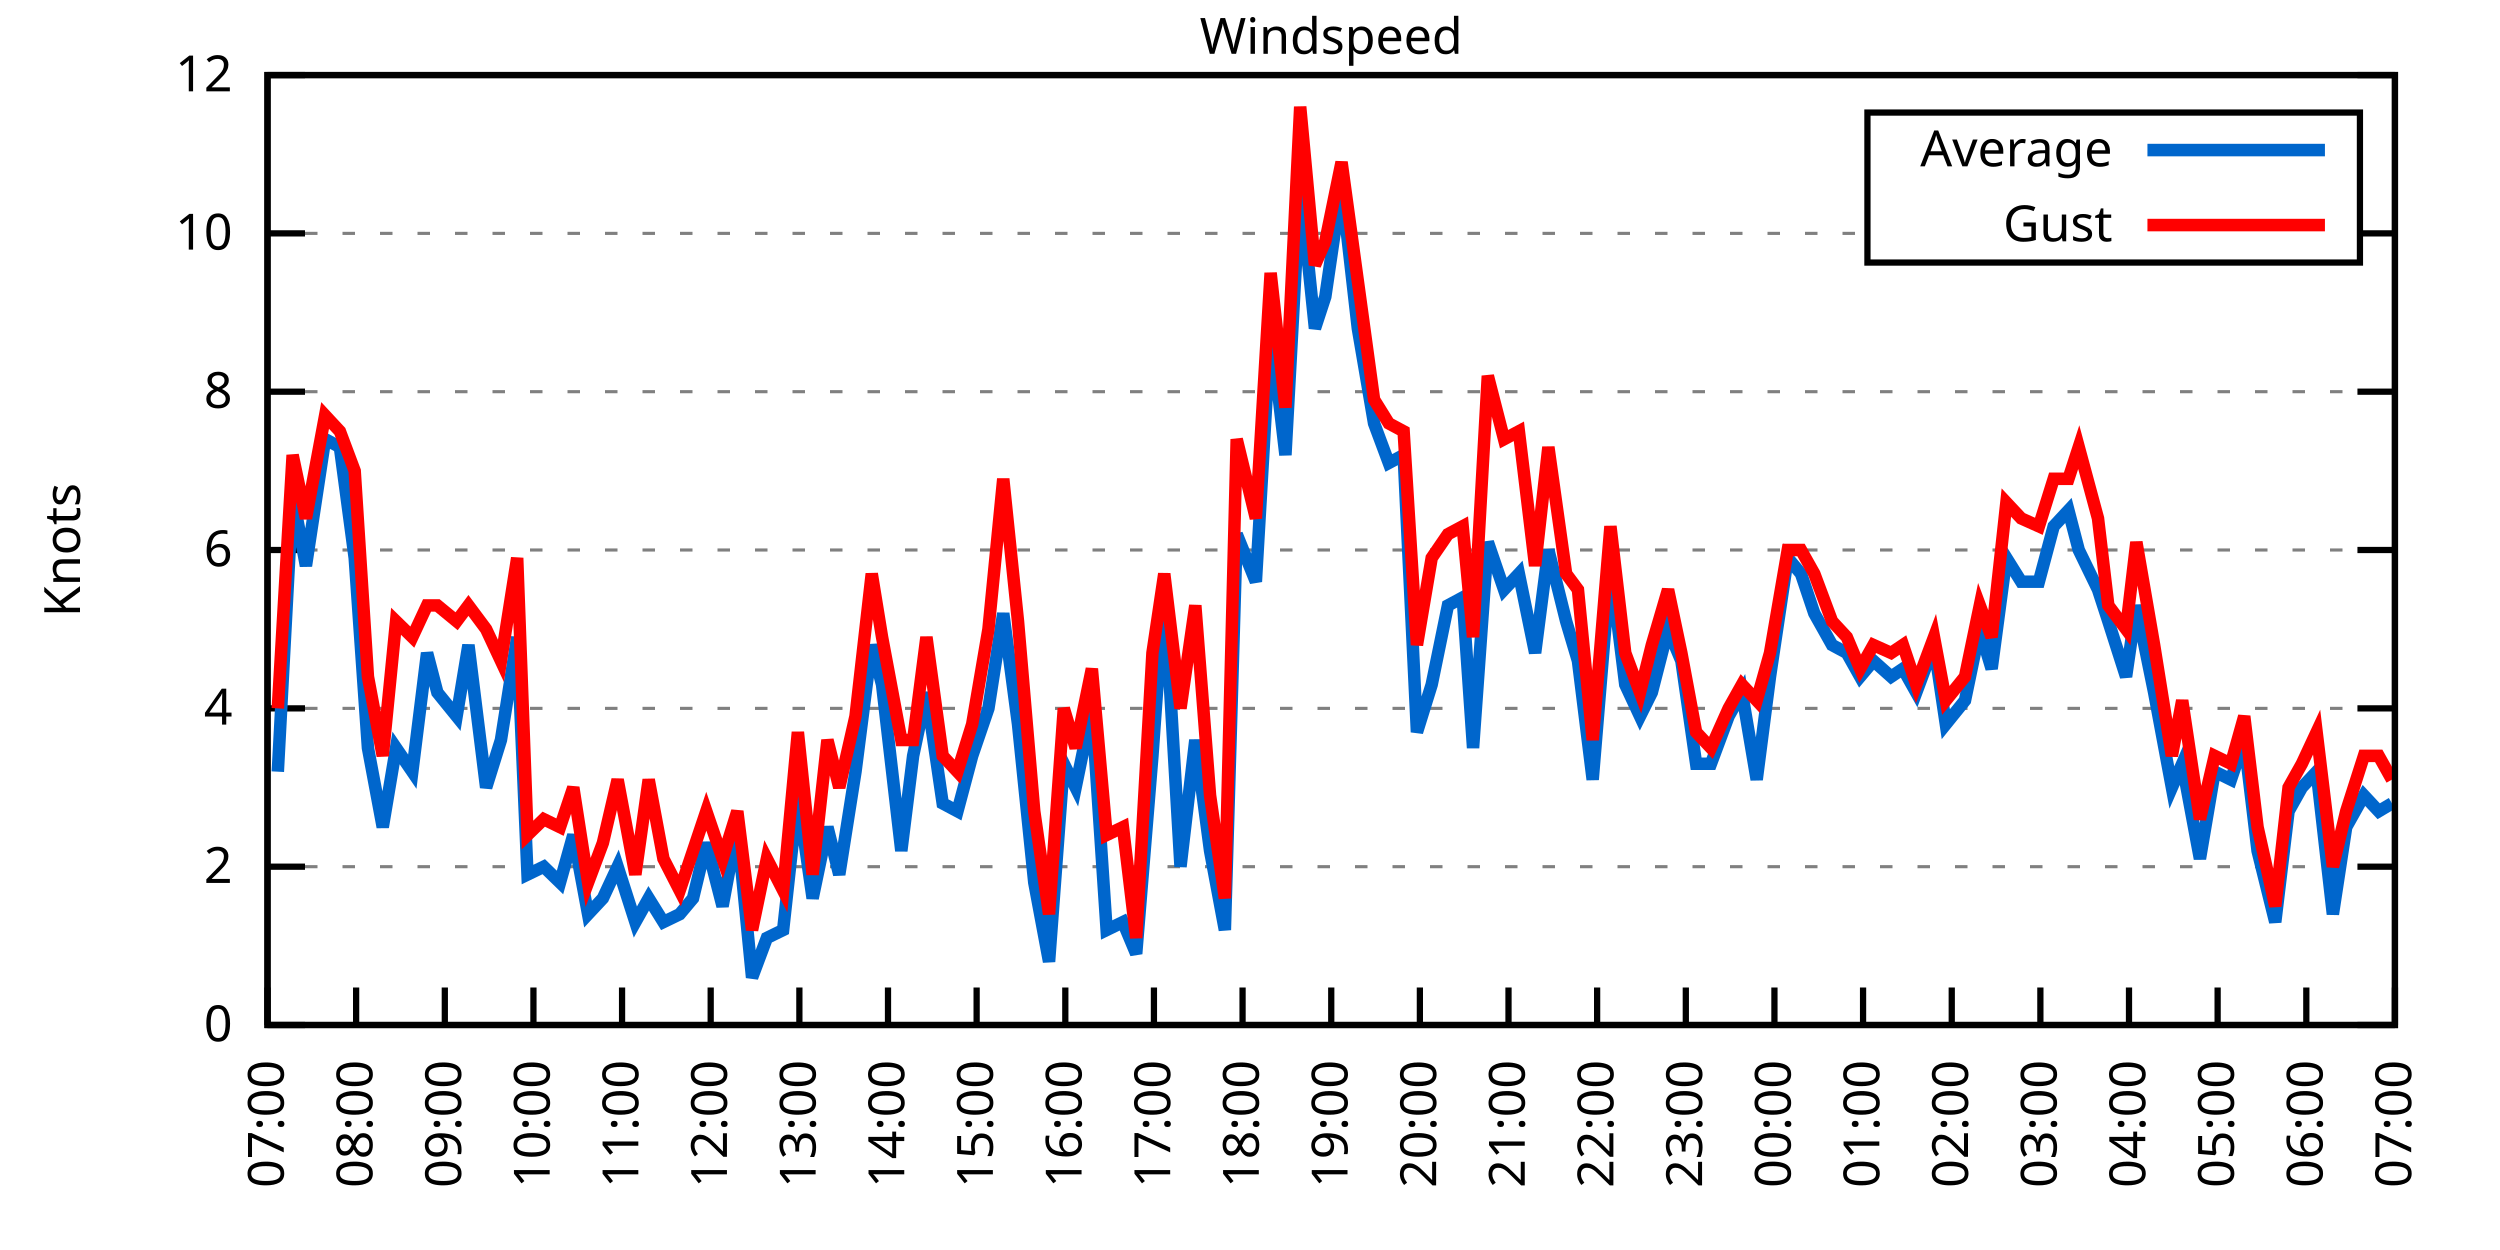
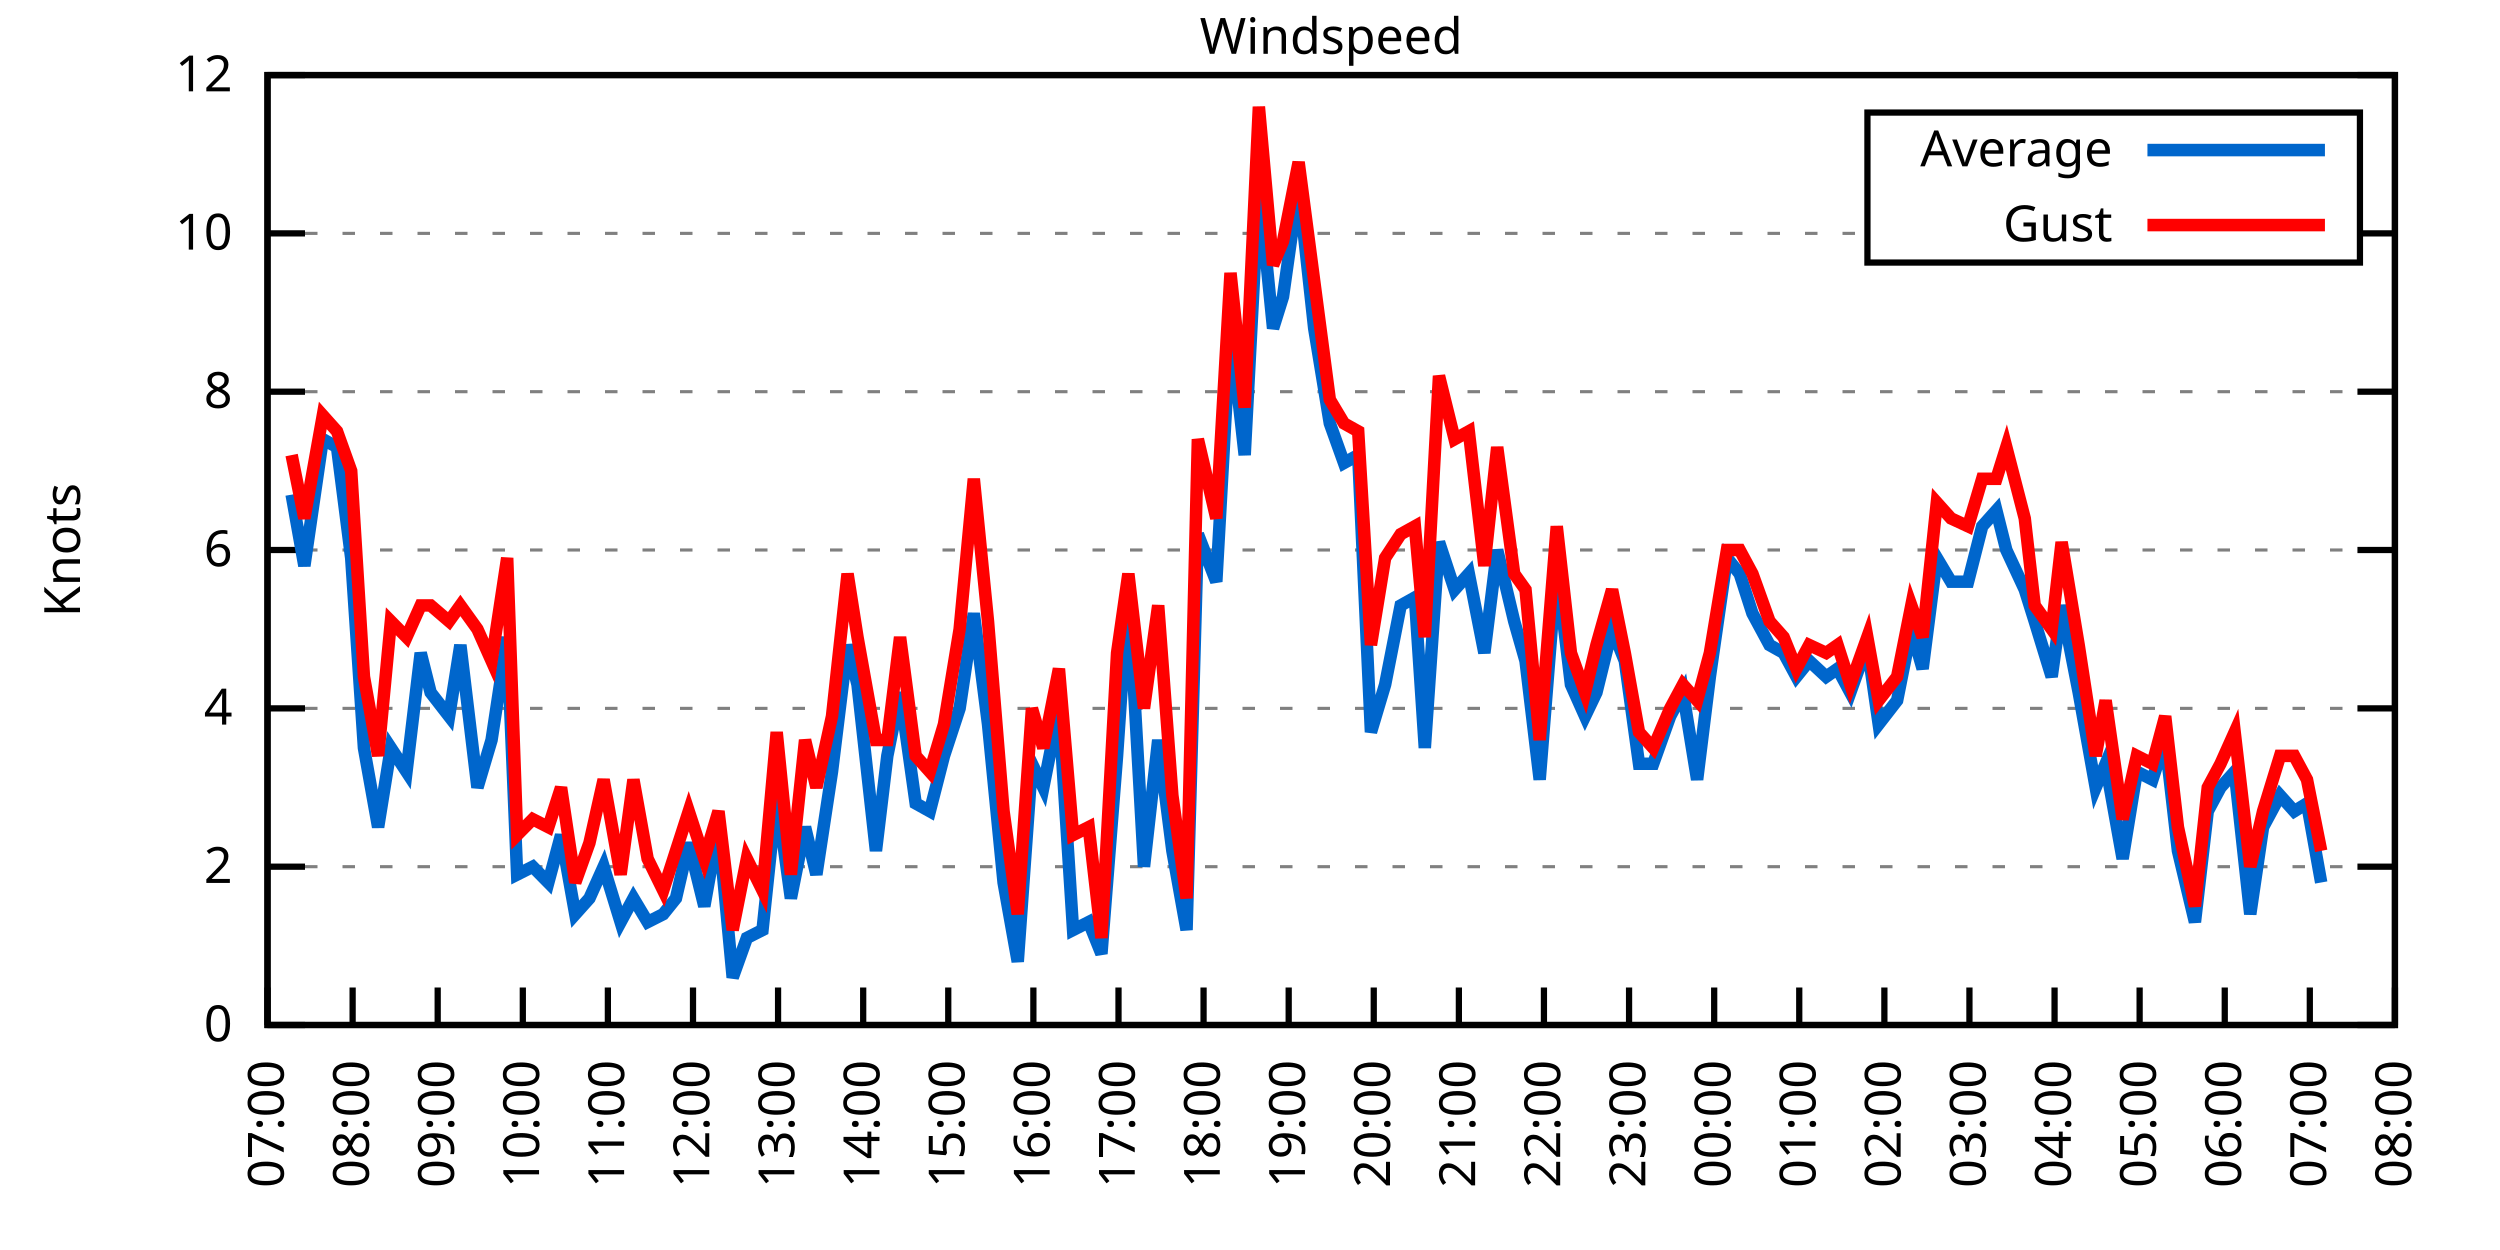
<svg xmlns="http://www.w3.org/2000/svg" xmlns:xlink="http://www.w3.org/1999/xlink" width="400" height="200" viewBox="0 0 400 200">
  <g id="gnuplot_canvas">
    <rect x="0" y="0" width="400" height="200" fill="none" />
    <defs>
      <circle id="gpDot" r="0.5" stroke-width="0.5" stroke="currentColor" />
      <path id="gpPt0" stroke-width="0.333" stroke="currentColor" d="M-1,0 h2 M0,-1 v2" />
      <path id="gpPt1" stroke-width="0.333" stroke="currentColor" d="M-1,-1 L1,1 M1,-1 L-1,1" />
      <path id="gpPt2" stroke-width="0.333" stroke="currentColor" d="M-1,0 L1,0 M0,-1 L0,1 M-1,-1 L1,1 M-1,1 L1,-1" />
      <rect id="gpPt3" stroke-width="0.333" stroke="currentColor" x="-1" y="-1" width="2" height="2" />
      <rect id="gpPt4" stroke-width="0.333" stroke="currentColor" fill="currentColor" x="-1" y="-1" width="2" height="2" />
      <circle id="gpPt5" stroke-width="0.333" stroke="currentColor" cx="0" cy="0" r="1" />
      <use xlink:href="#gpPt5" id="gpPt6" fill="currentColor" stroke="none" />
      <path id="gpPt7" stroke-width="0.333" stroke="currentColor" d="M0,-1.33 L-1.33,0.67 L1.33,0.67 z" />
      <use xlink:href="#gpPt7" id="gpPt8" fill="currentColor" stroke="none" />
      <use xlink:href="#gpPt7" id="gpPt9" stroke="currentColor" transform="rotate(180)" />
      <use xlink:href="#gpPt9" id="gpPt10" fill="currentColor" stroke="none" />
      <use xlink:href="#gpPt3" id="gpPt11" stroke="currentColor" transform="rotate(45)" />
      <use xlink:href="#gpPt11" id="gpPt12" fill="currentColor" stroke="none" />
      <path id="gpPt13" stroke-width="0.333" stroke="currentColor" d="M0,1.330 L1.265,0.411 L0.782,-1.067 L-0.782,-1.076 L-1.265,0.411 z" />
      <use xlink:href="#gpPt13" id="gpPt14" fill="currentColor" stroke="none" />
      <filter id="textbox" filterUnits="objectBoundingBox" x="0" y="0" height="1" width="1">
        <feFlood flood-color="white" flood-opacity="1" result="bgnd" />
        <feComposite in="SourceGraphic" in2="bgnd" operator="atop" />
      </filter>
      <filter id="greybox" filterUnits="objectBoundingBox" x="0" y="0" height="1" width="1">
        <feFlood flood-color="lightgrey" flood-opacity="1" result="grey" />
        <feComposite in="SourceGraphic" in2="grey" operator="atop" />
      </filter>
    </defs>
    <g fill="none" color="white" stroke="currentColor" stroke-width="1.00" stroke-linecap="butt" stroke-linejoin="miter">
</g>
    <g fill="none" color="black" stroke="currentColor" stroke-width="1.00" stroke-linecap="butt" stroke-linejoin="miter">
      <g stroke="none" shape-rendering="crispEdges">
        <polygon fill="rgb(255, 255, 255)" points="42.80,164.00 383.18,164.00 383.18,12.02 42.80,12.02 " />
      </g>
    </g>
    <g fill="none" color="black" stroke="currentColor" stroke-width="1.00" stroke-linecap="butt" stroke-linejoin="miter">
</g>
    <g fill="none" color="black" stroke="black" stroke-width="0.50" stroke-linecap="butt" stroke-linejoin="miter">
</g>
    <g fill="none" color="gray" stroke="currentColor" stroke-width="0.50" stroke-linecap="butt" stroke-linejoin="miter">
      <path stroke="gray" stroke-dasharray="2,4" class="gridline" d="M42.80,164.00 L383.19,164.00  " />
    </g>
    <g fill="none" color="gray" stroke="gray" stroke-width="1.00" stroke-linecap="butt" stroke-linejoin="miter">
</g>
    <g fill="none" color="black" stroke="currentColor" stroke-width="1.00" stroke-linecap="butt" stroke-linejoin="miter">
      <path stroke="black" d="M42.80,164.00 L48.80,164.00 M383.19,164.00 L377.19,164.00  " />
      <g transform="translate(37.20,166.60)" stroke="none" fill="black" font-family="Sans" font-size="8.00" text-anchor="end">
        <text>
          <tspan font-family="Sans"> 0</tspan>
        </text>
      </g>
    </g>
    <g fill="none" color="black" stroke="currentColor" stroke-width="1.00" stroke-linecap="butt" stroke-linejoin="miter">
</g>
    <g fill="none" color="black" stroke="black" stroke-width="0.50" stroke-linecap="butt" stroke-linejoin="miter">
</g>
    <g fill="none" color="gray" stroke="currentColor" stroke-width="0.50" stroke-linecap="butt" stroke-linejoin="miter">
      <path stroke="gray" stroke-dasharray="2,4" class="gridline" d="M42.80,138.67 L383.19,138.67  " />
    </g>
    <g fill="none" color="gray" stroke="gray" stroke-width="1.00" stroke-linecap="butt" stroke-linejoin="miter">
</g>
    <g fill="none" color="black" stroke="currentColor" stroke-width="1.00" stroke-linecap="butt" stroke-linejoin="miter">
      <path stroke="black" d="M42.80,138.67 L48.80,138.67 M383.19,138.67 L377.19,138.67  " />
      <g transform="translate(37.20,141.27)" stroke="none" fill="black" font-family="Sans" font-size="8.00" text-anchor="end">
        <text>
          <tspan font-family="Sans"> 2</tspan>
        </text>
      </g>
    </g>
    <g fill="none" color="black" stroke="currentColor" stroke-width="1.00" stroke-linecap="butt" stroke-linejoin="miter">
</g>
    <g fill="none" color="black" stroke="black" stroke-width="0.50" stroke-linecap="butt" stroke-linejoin="miter">
</g>
    <g fill="none" color="gray" stroke="currentColor" stroke-width="0.50" stroke-linecap="butt" stroke-linejoin="miter">
      <path stroke="gray" stroke-dasharray="2,4" class="gridline" d="M42.80,113.34 L383.19,113.34  " />
    </g>
    <g fill="none" color="gray" stroke="gray" stroke-width="1.00" stroke-linecap="butt" stroke-linejoin="miter">
</g>
    <g fill="none" color="black" stroke="currentColor" stroke-width="1.00" stroke-linecap="butt" stroke-linejoin="miter">
      <path stroke="black" d="M42.80,113.34 L48.80,113.34 M383.19,113.34 L377.19,113.34  " />
      <g transform="translate(37.20,115.94)" stroke="none" fill="black" font-family="Sans" font-size="8.00" text-anchor="end">
        <text>
          <tspan font-family="Sans"> 4</tspan>
        </text>
      </g>
    </g>
    <g fill="none" color="black" stroke="currentColor" stroke-width="1.00" stroke-linecap="butt" stroke-linejoin="miter">
</g>
    <g fill="none" color="black" stroke="black" stroke-width="0.50" stroke-linecap="butt" stroke-linejoin="miter">
</g>
    <g fill="none" color="gray" stroke="currentColor" stroke-width="0.50" stroke-linecap="butt" stroke-linejoin="miter">
      <path stroke="gray" stroke-dasharray="2,4" class="gridline" d="M42.80,88.00 L383.19,88.00  " />
    </g>
    <g fill="none" color="gray" stroke="gray" stroke-width="1.00" stroke-linecap="butt" stroke-linejoin="miter">
</g>
    <g fill="none" color="black" stroke="currentColor" stroke-width="1.00" stroke-linecap="butt" stroke-linejoin="miter">
      <path stroke="black" d="M42.80,88.00 L48.80,88.00 M383.19,88.00 L377.19,88.00  " />
      <g transform="translate(37.20,90.60)" stroke="none" fill="black" font-family="Sans" font-size="8.00" text-anchor="end">
        <text>
          <tspan font-family="Sans"> 6</tspan>
        </text>
      </g>
    </g>
    <g fill="none" color="black" stroke="currentColor" stroke-width="1.00" stroke-linecap="butt" stroke-linejoin="miter">
</g>
    <g fill="none" color="black" stroke="black" stroke-width="0.50" stroke-linecap="butt" stroke-linejoin="miter">
</g>
    <g fill="none" color="gray" stroke="currentColor" stroke-width="0.50" stroke-linecap="butt" stroke-linejoin="miter">
      <path stroke="gray" stroke-dasharray="2,4" class="gridline" d="M42.80,62.67 L383.19,62.67  " />
    </g>
    <g fill="none" color="gray" stroke="gray" stroke-width="1.00" stroke-linecap="butt" stroke-linejoin="miter">
</g>
    <g fill="none" color="black" stroke="currentColor" stroke-width="1.00" stroke-linecap="butt" stroke-linejoin="miter">
      <path stroke="black" d="M42.80,62.67 L48.80,62.67 M383.19,62.67 L377.19,62.67  " />
      <g transform="translate(37.20,65.27)" stroke="none" fill="black" font-family="Sans" font-size="8.00" text-anchor="end">
        <text>
          <tspan font-family="Sans"> 8</tspan>
        </text>
      </g>
    </g>
    <g fill="none" color="black" stroke="currentColor" stroke-width="1.00" stroke-linecap="butt" stroke-linejoin="miter">
</g>
    <g fill="none" color="black" stroke="black" stroke-width="0.50" stroke-linecap="butt" stroke-linejoin="miter">
</g>
    <g fill="none" color="gray" stroke="currentColor" stroke-width="0.50" stroke-linecap="butt" stroke-linejoin="miter">
      <path stroke="gray" stroke-dasharray="2,4" class="gridline" d="M42.80,37.34 L298.79,37.34 M377.59,37.34 L383.19,37.34  " />
    </g>
    <g fill="none" color="gray" stroke="gray" stroke-width="1.00" stroke-linecap="butt" stroke-linejoin="miter">
</g>
    <g fill="none" color="black" stroke="currentColor" stroke-width="1.00" stroke-linecap="butt" stroke-linejoin="miter">
      <path stroke="black" d="M42.80,37.34 L48.80,37.34 M383.19,37.34 L377.19,37.34  " />
      <g transform="translate(37.20,39.94)" stroke="none" fill="black" font-family="Sans" font-size="8.00" text-anchor="end">
        <text>
          <tspan font-family="Sans"> 10</tspan>
        </text>
      </g>
    </g>
    <g fill="none" color="black" stroke="currentColor" stroke-width="1.00" stroke-linecap="butt" stroke-linejoin="miter">
</g>
    <g fill="none" color="black" stroke="black" stroke-width="0.50" stroke-linecap="butt" stroke-linejoin="miter">
</g>
    <g fill="none" color="gray" stroke="currentColor" stroke-width="0.50" stroke-linecap="butt" stroke-linejoin="miter">
      <path stroke="gray" stroke-dasharray="2,4" class="gridline" d="M42.80,12.01 L383.19,12.01  " />
    </g>
    <g fill="none" color="gray" stroke="gray" stroke-width="1.00" stroke-linecap="butt" stroke-linejoin="miter">
</g>
    <g fill="none" color="black" stroke="currentColor" stroke-width="1.00" stroke-linecap="butt" stroke-linejoin="miter">
      <path stroke="black" d="M42.80,12.01 L48.80,12.01 M383.19,12.01 L377.19,12.01  " />
      <g transform="translate(37.20,14.61)" stroke="none" fill="black" font-family="Sans" font-size="8.00" text-anchor="end">
        <text>
          <tspan font-family="Sans"> 12</tspan>
        </text>
      </g>
    </g>
    <g fill="none" color="black" stroke="currentColor" stroke-width="1.00" stroke-linecap="butt" stroke-linejoin="miter">
      <path stroke="black" d="M42.80,164.00 L42.80,158.00  " />
      <g transform="translate(45.40,169.60) rotate(270.00)" stroke="none" fill="black" font-family="Sans" font-size="8.00" text-anchor="end">
        <text>
          <tspan font-family="Sans">07:00</tspan>
        </text>
      </g>
    </g>
    <g fill="none" color="black" stroke="currentColor" stroke-width="1.00" stroke-linecap="butt" stroke-linejoin="miter">
-       <path stroke="black" d="M56.98,164.00 L56.98,158.00  " />
-       <g transform="translate(59.58,169.60) rotate(270.00)" stroke="none" fill="black" font-family="Sans" font-size="8.00" text-anchor="end">
+       <path stroke="black" d="M56.42,164.00 L56.42,158.00  " />
+       <g transform="translate(59.02,169.60) rotate(270.00)" stroke="none" fill="black" font-family="Sans" font-size="8.00" text-anchor="end">
        <text>
          <tspan font-family="Sans">08:00</tspan>
        </text>
      </g>
    </g>
    <g fill="none" color="black" stroke="currentColor" stroke-width="1.00" stroke-linecap="butt" stroke-linejoin="miter">
-       <path stroke="black" d="M71.17,164.00 L71.17,158.00  " />
-       <g transform="translate(73.77,169.60) rotate(270.00)" stroke="none" fill="black" font-family="Sans" font-size="8.00" text-anchor="end">
+       <path stroke="black" d="M70.03,164.00 L70.03,158.00  " />
+       <g transform="translate(72.63,169.60) rotate(270.00)" stroke="none" fill="black" font-family="Sans" font-size="8.00" text-anchor="end">
        <text>
          <tspan font-family="Sans">09:00</tspan>
        </text>
      </g>
    </g>
    <g fill="none" color="black" stroke="currentColor" stroke-width="1.00" stroke-linecap="butt" stroke-linejoin="miter">
-       <path stroke="black" d="M85.35,164.00 L85.35,158.00  " />
-       <g transform="translate(87.95,169.60) rotate(270.00)" stroke="none" fill="black" font-family="Sans" font-size="8.00" text-anchor="end">
+       <path stroke="black" d="M83.65,164.00 L83.65,158.00  " />
+       <g transform="translate(86.25,169.60) rotate(270.00)" stroke="none" fill="black" font-family="Sans" font-size="8.00" text-anchor="end">
        <text>
          <tspan font-family="Sans">10:00</tspan>
        </text>
      </g>
    </g>
    <g fill="none" color="black" stroke="currentColor" stroke-width="1.00" stroke-linecap="butt" stroke-linejoin="miter">
-       <path stroke="black" d="M99.53,164.00 L99.53,158.00  " />
-       <g transform="translate(102.13,169.60) rotate(270.00)" stroke="none" fill="black" font-family="Sans" font-size="8.00" text-anchor="end">
+       <path stroke="black" d="M97.26,164.00 L97.26,158.00  " />
+       <g transform="translate(99.86,169.60) rotate(270.00)" stroke="none" fill="black" font-family="Sans" font-size="8.00" text-anchor="end">
        <text>
          <tspan font-family="Sans">11:00</tspan>
        </text>
      </g>
    </g>
    <g fill="none" color="black" stroke="currentColor" stroke-width="1.00" stroke-linecap="butt" stroke-linejoin="miter">
-       <path stroke="black" d="M113.71,164.00 L113.71,158.00  " />
-       <g transform="translate(116.31,169.60) rotate(270.00)" stroke="none" fill="black" font-family="Sans" font-size="8.00" text-anchor="end">
+       <path stroke="black" d="M110.88,164.00 L110.88,158.00  " />
+       <g transform="translate(113.48,169.60) rotate(270.00)" stroke="none" fill="black" font-family="Sans" font-size="8.00" text-anchor="end">
        <text>
          <tspan font-family="Sans">12:00</tspan>
        </text>
      </g>
    </g>
    <g fill="none" color="black" stroke="currentColor" stroke-width="1.00" stroke-linecap="butt" stroke-linejoin="miter">
-       <path stroke="black" d="M127.90,164.00 L127.90,158.00  " />
-       <g transform="translate(130.50,169.60) rotate(270.00)" stroke="none" fill="black" font-family="Sans" font-size="8.00" text-anchor="end">
+       <path stroke="black" d="M124.49,164.00 L124.49,158.00  " />
+       <g transform="translate(127.09,169.60) rotate(270.00)" stroke="none" fill="black" font-family="Sans" font-size="8.00" text-anchor="end">
        <text>
          <tspan font-family="Sans">13:00</tspan>
        </text>
      </g>
    </g>
    <g fill="none" color="black" stroke="currentColor" stroke-width="1.00" stroke-linecap="butt" stroke-linejoin="miter">
-       <path stroke="black" d="M142.08,164.00 L142.08,158.00  " />
-       <g transform="translate(144.68,169.60) rotate(270.00)" stroke="none" fill="black" font-family="Sans" font-size="8.00" text-anchor="end">
+       <path stroke="black" d="M138.11,164.00 L138.11,158.00  " />
+       <g transform="translate(140.71,169.60) rotate(270.00)" stroke="none" fill="black" font-family="Sans" font-size="8.00" text-anchor="end">
        <text>
          <tspan font-family="Sans">14:00</tspan>
        </text>
      </g>
    </g>
    <g fill="none" color="black" stroke="currentColor" stroke-width="1.00" stroke-linecap="butt" stroke-linejoin="miter">
-       <path stroke="black" d="M156.26,164.00 L156.26,158.00  " />
-       <g transform="translate(158.86,169.60) rotate(270.00)" stroke="none" fill="black" font-family="Sans" font-size="8.00" text-anchor="end">
+       <path stroke="black" d="M151.72,164.00 L151.72,158.00  " />
+       <g transform="translate(154.32,169.60) rotate(270.00)" stroke="none" fill="black" font-family="Sans" font-size="8.00" text-anchor="end">
        <text>
          <tspan font-family="Sans">15:00</tspan>
        </text>
      </g>
    </g>
    <g fill="none" color="black" stroke="currentColor" stroke-width="1.00" stroke-linecap="butt" stroke-linejoin="miter">
-       <path stroke="black" d="M170.45,164.00 L170.45,158.00  " />
-       <g transform="translate(173.05,169.60) rotate(270.00)" stroke="none" fill="black" font-family="Sans" font-size="8.00" text-anchor="end">
+       <path stroke="black" d="M165.34,164.00 L165.34,158.00  " />
+       <g transform="translate(167.94,169.60) rotate(270.00)" stroke="none" fill="black" font-family="Sans" font-size="8.00" text-anchor="end">
        <text>
          <tspan font-family="Sans">16:00</tspan>
        </text>
      </g>
    </g>
    <g fill="none" color="black" stroke="currentColor" stroke-width="1.00" stroke-linecap="butt" stroke-linejoin="miter">
-       <path stroke="black" d="M184.63,164.00 L184.63,158.00  " />
-       <g transform="translate(187.23,169.60) rotate(270.00)" stroke="none" fill="black" font-family="Sans" font-size="8.00" text-anchor="end">
+       <path stroke="black" d="M178.96,164.00 L178.96,158.00  " />
+       <g transform="translate(181.56,169.60) rotate(270.00)" stroke="none" fill="black" font-family="Sans" font-size="8.00" text-anchor="end">
        <text>
          <tspan font-family="Sans">17:00</tspan>
        </text>
      </g>
    </g>
    <g fill="none" color="black" stroke="currentColor" stroke-width="1.00" stroke-linecap="butt" stroke-linejoin="miter">
-       <path stroke="black" d="M198.81,164.00 L198.81,158.00  " />
-       <g transform="translate(201.41,169.60) rotate(270.00)" stroke="none" fill="black" font-family="Sans" font-size="8.00" text-anchor="end">
+       <path stroke="black" d="M192.57,164.00 L192.57,158.00  " />
+       <g transform="translate(195.17,169.60) rotate(270.00)" stroke="none" fill="black" font-family="Sans" font-size="8.00" text-anchor="end">
        <text>
          <tspan font-family="Sans">18:00</tspan>
        </text>
      </g>
    </g>
    <g fill="none" color="black" stroke="currentColor" stroke-width="1.00" stroke-linecap="butt" stroke-linejoin="miter">
-       <path stroke="black" d="M213.00,164.00 L213.00,158.00  " />
-       <g transform="translate(215.60,169.60) rotate(270.00)" stroke="none" fill="black" font-family="Sans" font-size="8.00" text-anchor="end">
+       <path stroke="black" d="M206.19,164.00 L206.19,158.00  " />
+       <g transform="translate(208.79,169.60) rotate(270.00)" stroke="none" fill="black" font-family="Sans" font-size="8.00" text-anchor="end">
        <text>
          <tspan font-family="Sans">19:00</tspan>
        </text>
      </g>
    </g>
    <g fill="none" color="black" stroke="currentColor" stroke-width="1.00" stroke-linecap="butt" stroke-linejoin="miter">
-       <path stroke="black" d="M227.18,164.00 L227.18,158.00  " />
-       <g transform="translate(229.78,169.60) rotate(270.00)" stroke="none" fill="black" font-family="Sans" font-size="8.00" text-anchor="end">
+       <path stroke="black" d="M219.80,164.00 L219.80,158.00  " />
+       <g transform="translate(222.40,169.60) rotate(270.00)" stroke="none" fill="black" font-family="Sans" font-size="8.00" text-anchor="end">
        <text>
          <tspan font-family="Sans">20:00</tspan>
        </text>
      </g>
    </g>
    <g fill="none" color="black" stroke="currentColor" stroke-width="1.00" stroke-linecap="butt" stroke-linejoin="miter">
-       <path stroke="black" d="M241.36,164.00 L241.36,158.00  " />
-       <g transform="translate(243.96,169.60) rotate(270.00)" stroke="none" fill="black" font-family="Sans" font-size="8.00" text-anchor="end">
+       <path stroke="black" d="M233.42,164.00 L233.42,158.00  " />
+       <g transform="translate(236.02,169.60) rotate(270.00)" stroke="none" fill="black" font-family="Sans" font-size="8.00" text-anchor="end">
        <text>
          <tspan font-family="Sans">21:00</tspan>
        </text>
      </g>
    </g>
    <g fill="none" color="black" stroke="currentColor" stroke-width="1.00" stroke-linecap="butt" stroke-linejoin="miter">
-       <path stroke="black" d="M255.54,164.00 L255.54,158.00  " />
-       <g transform="translate(258.14,169.60) rotate(270.00)" stroke="none" fill="black" font-family="Sans" font-size="8.00" text-anchor="end">
+       <path stroke="black" d="M247.03,164.00 L247.03,158.00  " />
+       <g transform="translate(249.63,169.60) rotate(270.00)" stroke="none" fill="black" font-family="Sans" font-size="8.00" text-anchor="end">
        <text>
          <tspan font-family="Sans">22:00</tspan>
        </text>
      </g>
    </g>
    <g fill="none" color="black" stroke="currentColor" stroke-width="1.00" stroke-linecap="butt" stroke-linejoin="miter">
-       <path stroke="black" d="M269.73,164.00 L269.73,158.00  " />
-       <g transform="translate(272.33,169.60) rotate(270.00)" stroke="none" fill="black" font-family="Sans" font-size="8.00" text-anchor="end">
+       <path stroke="black" d="M260.65,164.00 L260.65,158.00  " />
+       <g transform="translate(263.25,169.60) rotate(270.00)" stroke="none" fill="black" font-family="Sans" font-size="8.00" text-anchor="end">
        <text>
          <tspan font-family="Sans">23:00</tspan>
        </text>
      </g>
    </g>
    <g fill="none" color="black" stroke="currentColor" stroke-width="1.00" stroke-linecap="butt" stroke-linejoin="miter">
-       <path stroke="black" d="M283.91,164.00 L283.91,158.00  " />
-       <g transform="translate(286.51,169.60) rotate(270.00)" stroke="none" fill="black" font-family="Sans" font-size="8.00" text-anchor="end">
+       <path stroke="black" d="M274.27,164.00 L274.27,158.00  " />
+       <g transform="translate(276.87,169.60) rotate(270.00)" stroke="none" fill="black" font-family="Sans" font-size="8.00" text-anchor="end">
        <text>
          <tspan font-family="Sans">00:00</tspan>
        </text>
      </g>
    </g>
    <g fill="none" color="black" stroke="currentColor" stroke-width="1.00" stroke-linecap="butt" stroke-linejoin="miter">
-       <path stroke="black" d="M298.09,164.00 L298.09,158.00  " />
-       <g transform="translate(300.69,169.60) rotate(270.00)" stroke="none" fill="black" font-family="Sans" font-size="8.00" text-anchor="end">
+       <path stroke="black" d="M287.88,164.00 L287.88,158.00  " />
+       <g transform="translate(290.48,169.60) rotate(270.00)" stroke="none" fill="black" font-family="Sans" font-size="8.00" text-anchor="end">
        <text>
          <tspan font-family="Sans">01:00</tspan>
        </text>
      </g>
    </g>
    <g fill="none" color="black" stroke="currentColor" stroke-width="1.00" stroke-linecap="butt" stroke-linejoin="miter">
-       <path stroke="black" d="M312.28,164.00 L312.28,158.00  " />
-       <g transform="translate(314.88,169.60) rotate(270.00)" stroke="none" fill="black" font-family="Sans" font-size="8.00" text-anchor="end">
+       <path stroke="black" d="M301.50,164.00 L301.50,158.00  " />
+       <g transform="translate(304.10,169.60) rotate(270.00)" stroke="none" fill="black" font-family="Sans" font-size="8.00" text-anchor="end">
        <text>
          <tspan font-family="Sans">02:00</tspan>
        </text>
      </g>
    </g>
    <g fill="none" color="black" stroke="currentColor" stroke-width="1.00" stroke-linecap="butt" stroke-linejoin="miter">
-       <path stroke="black" d="M326.46,164.00 L326.46,158.00  " />
-       <g transform="translate(329.06,169.60) rotate(270.00)" stroke="none" fill="black" font-family="Sans" font-size="8.00" text-anchor="end">
+       <path stroke="black" d="M315.11,164.00 L315.11,158.00  " />
+       <g transform="translate(317.71,169.60) rotate(270.00)" stroke="none" fill="black" font-family="Sans" font-size="8.00" text-anchor="end">
        <text>
          <tspan font-family="Sans">03:00</tspan>
        </text>
      </g>
    </g>
    <g fill="none" color="black" stroke="currentColor" stroke-width="1.00" stroke-linecap="butt" stroke-linejoin="miter">
-       <path stroke="black" d="M340.64,164.00 L340.64,158.00  " />
-       <g transform="translate(343.24,169.60) rotate(270.00)" stroke="none" fill="black" font-family="Sans" font-size="8.00" text-anchor="end">
+       <path stroke="black" d="M328.73,164.00 L328.73,158.00  " />
+       <g transform="translate(331.33,169.60) rotate(270.00)" stroke="none" fill="black" font-family="Sans" font-size="8.00" text-anchor="end">
        <text>
          <tspan font-family="Sans">04:00</tspan>
        </text>
      </g>
    </g>
    <g fill="none" color="black" stroke="currentColor" stroke-width="1.00" stroke-linecap="butt" stroke-linejoin="miter">
-       <path stroke="black" d="M354.82,164.00 L354.82,158.00  " />
-       <g transform="translate(357.42,169.60) rotate(270.00)" stroke="none" fill="black" font-family="Sans" font-size="8.00" text-anchor="end">
+       <path stroke="black" d="M342.34,164.00 L342.34,158.00  " />
+       <g transform="translate(344.94,169.60) rotate(270.00)" stroke="none" fill="black" font-family="Sans" font-size="8.00" text-anchor="end">
        <text>
          <tspan font-family="Sans">05:00</tspan>
        </text>
      </g>
    </g>
    <g fill="none" color="black" stroke="currentColor" stroke-width="1.00" stroke-linecap="butt" stroke-linejoin="miter">
-       <path stroke="black" d="M369.01,164.00 L369.01,158.00  " />
-       <g transform="translate(371.61,169.60) rotate(270.00)" stroke="none" fill="black" font-family="Sans" font-size="8.00" text-anchor="end">
+       <path stroke="black" d="M355.96,164.00 L355.96,158.00  " />
+       <g transform="translate(358.56,169.60) rotate(270.00)" stroke="none" fill="black" font-family="Sans" font-size="8.00" text-anchor="end">
        <text>
          <tspan font-family="Sans">06:00</tspan>
+         </text>
+       </g>
+     </g>
+     <g fill="none" color="black" stroke="currentColor" stroke-width="1.00" stroke-linecap="butt" stroke-linejoin="miter">
+       <path stroke="black" d="M369.57,164.00 L369.57,158.00  " />
+       <g transform="translate(372.17,169.60) rotate(270.00)" stroke="none" fill="black" font-family="Sans" font-size="8.00" text-anchor="end">
+         <text>
+           <tspan font-family="Sans">07:00</tspan>
        </text>
      </g>
    </g>
    <g fill="none" color="black" stroke="currentColor" stroke-width="1.00" stroke-linecap="butt" stroke-linejoin="miter">
      <path stroke="black" d="M383.19,164.00 L383.19,158.00  " />
      <g transform="translate(385.79,169.60) rotate(270.00)" stroke="none" fill="black" font-family="Sans" font-size="8.00" text-anchor="end">
        <text>
-           <tspan font-family="Sans">07:00</tspan>
+           <tspan font-family="Sans">08:00</tspan>
        </text>
      </g>
    </g>
    <g fill="none" color="black" stroke="currentColor" stroke-width="1.00" stroke-linecap="butt" stroke-linejoin="miter">
</g>
    <g fill="none" color="black" stroke="currentColor" stroke-width="1.00" stroke-linecap="butt" stroke-linejoin="miter">
      <path stroke="black" d="M42.80,12.01 L42.80,164.00 L383.19,164.00 L383.19,12.01 L42.80,12.01 Z  " />
    </g>
    <g fill="none" color="black" stroke="currentColor" stroke-width="1.00" stroke-linecap="butt" stroke-linejoin="miter">
</g>
    <g fill="none" color="black" stroke="currentColor" stroke-width="1.00" stroke-linecap="butt" stroke-linejoin="miter">
      <path stroke="black" d="M298.79,42.01 L298.79,18.01 L377.59,18.01 L377.59,42.01 L298.79,42.01 Z  " />
    </g>
    <g id="Windspeed_plot_1">
      <g fill="none" color="white" stroke="black" stroke-width="2.00" stroke-linecap="butt" stroke-linejoin="miter">
</g>
      <g fill="none" color="black" stroke="currentColor" stroke-width="2.00" stroke-linecap="butt" stroke-linejoin="miter">
        <g transform="translate(337.99,26.61)" stroke="none" fill="black" font-family="Sans" font-size="8.00" text-anchor="end">
          <text>
            <tspan font-family="Sans">Average</tspan>
          </text>
        </g>
      </g>
      <g fill="none" color="black" stroke="currentColor" stroke-width="2.00" stroke-linecap="butt" stroke-linejoin="miter">
-         <path stroke="rgb(  0, 102, 204)" d="M343.59,24.01 L371.99,24.01 M44.45,123.47 L46.82,79.14 L48.95,90.54 L52.02,70.27 L54.38,71.54 L56.75,89.27   L58.87,119.67 L61.24,132.34 L63.37,119.67 L65.97,123.47 L68.33,104.47 L69.98,110.80 L73.06,114.60 L74.95,103.20   L77.78,126.00 L80.15,118.40 L82.75,101.94 L84.40,139.93 L87.00,138.67 L89.60,141.20 L91.73,133.60 L94.09,146.27   L96.46,143.73 L98.82,138.67 L101.66,147.53 L103.79,143.73 L106.15,147.53 L108.75,146.27 L110.88,143.73 L113.01,134.87   L115.61,145.00 L117.97,132.34 L120.33,156.40 L122.70,150.07 L125.30,148.80 L127.66,127.27 L130.02,143.73 L132.39,132.34   L134.28,139.93 L136.88,123.47 L139.48,103.20 L141.13,109.54 L144.21,136.14 L146.10,120.94 L148.23,110.80 L150.83,128.54   L153.19,129.80 L155.55,120.94 L158.15,113.34 L160.52,98.14 L162.88,115.87 L165.48,141.20 L167.85,153.87 L170.21,122.20   L172.10,126.00 L174.70,113.34 L177.06,148.80 L179.67,147.53 L181.79,152.60 L184.39,120.94 L186.28,94.34 L188.88,138.67   L191.25,118.40 L193.61,136.14 L195.98,148.80 L197.87,85.47 L200.94,93.07 L203.30,52.54 L205.67,72.81 L208.03,29.74   L210.39,52.54 L212.05,47.47 L214.65,29.74 L217.25,52.54 L219.85,67.74 L222.21,74.07 L224.58,72.81 L226.71,117.14   L229.07,109.54 L231.67,96.87 L234.03,95.60 L235.69,119.67 L238.05,86.74 L240.65,94.34 L243.02,91.80 L245.62,104.47   L247.74,88.00 L250.58,99.40 L252.47,105.74 L254.83,124.74 L257.67,90.54 L260.04,109.54 L262.40,114.60 L264.29,110.80   L266.89,100.67 L269.02,105.74 L271.38,122.20 L273.75,122.20 L276.58,114.60 L278.71,110.80 L281.07,124.74 L283.20,108.27   L286.04,89.27 L288.16,91.80 L290.29,98.14 L293.13,103.20 L295.49,104.47 L297.62,108.27 L299.75,105.74 L302.58,108.27   L304.47,107.00 L306.60,110.80 L309.44,103.20 L311.33,115.87 L314.40,112.07 L316.77,100.67 L318.66,107.00 L321.02,89.27   L323.39,93.07 L326.22,93.07 L328.59,84.21 L330.95,81.67 L332.60,88.00 L335.68,94.34 L337.33,99.40 L340.17,108.27   L341.82,96.87 L344.66,110.80 L347.50,126.00 L349.15,122.20 L351.99,137.40 L354.35,123.47 L356.95,124.74 L359.08,118.40   L361.21,136.14 L364.04,147.53 L366.17,129.80 L368.30,126.00 L370.66,123.47 L373.26,146.27 L375.39,132.34 L378.23,127.27   L380.59,129.80 L382.72,128.54  " />
+         <path stroke="rgb(  0, 102, 204)" d="M343.59,24.01 L371.99,24.01 M46.66,79.14 L48.70,90.54 L51.65,70.27 L53.92,71.54 L56.19,89.27 L58.23,119.67   L60.50,132.34 L62.54,119.67 L65.04,123.47 L67.31,104.47 L68.90,110.80 L71.85,114.60 L73.66,103.20 L76.39,126.00   L78.65,118.40 L81.15,101.94 L82.74,139.93 L85.24,138.67 L87.73,141.20 L89.77,133.60 L92.04,146.27 L94.31,143.73   L96.58,138.67 L99.30,147.53 L101.35,143.73 L103.62,147.53 L106.11,146.27 L108.15,143.73 L110.20,134.87 L112.69,145.00   L114.96,132.34 L117.23,156.40 L119.50,150.07 L122.00,148.80 L124.27,127.27 L126.54,143.73 L128.81,132.34 L130.62,139.93   L133.12,123.47 L135.61,103.20 L137.20,109.54 L140.15,136.14 L141.97,120.94 L144.01,110.80 L146.51,128.54 L148.77,129.80   L151.04,120.94 L153.54,113.34 L155.81,98.14 L158.08,115.87 L160.57,141.20 L162.84,153.87 L165.11,122.20 L166.93,126.00   L169.43,113.34 L171.69,148.80 L174.19,147.53 L176.23,152.60 L178.73,120.94 L180.54,94.34 L183.04,138.67 L185.31,118.40   L187.58,136.14 L189.85,148.80 L191.66,85.47 L194.61,93.07 L196.88,52.54 L199.15,72.81 L201.42,29.74 L203.69,52.54   L205.28,47.47 L207.78,29.74 L210.27,52.54 L212.77,67.74 L215.04,74.07 L217.31,72.81 L219.35,117.14 L221.62,109.54   L224.11,96.87 L226.38,95.60 L227.97,119.67 L230.24,86.74 L232.74,94.34 L235.01,91.80 L237.50,104.47 L239.55,88.00   L242.27,99.40 L244.08,105.74 L246.35,124.74 L249.08,90.54 L251.35,109.54 L253.61,114.60 L255.43,110.80 L257.93,100.67   L259.97,105.74 L262.24,122.20 L264.51,122.20 L267.23,114.60 L269.27,110.80 L271.54,124.74 L273.58,108.27 L276.31,89.27   L278.35,91.80 L280.39,98.14 L283.12,103.20 L285.38,104.47 L287.43,108.27 L289.47,105.74 L292.19,108.27 L294.01,107.00   L296.05,110.80 L298.77,103.20 L300.59,115.87 L303.54,112.07 L305.81,100.67 L307.62,107.00 L309.89,89.27 L312.16,93.07   L314.89,93.07 L317.15,84.21 L319.42,81.67 L321.01,88.00 L323.96,94.34 L325.55,99.40 L328.27,108.27 L329.86,96.87   L332.59,110.80 L335.31,126.00 L336.90,122.20 L339.62,137.40 L341.89,123.47 L344.39,124.74 L346.43,118.40 L348.47,136.14   L351.19,147.53 L353.24,129.80 L355.28,126.00 L357.55,123.47 L360.04,146.27 L362.09,132.34 L364.81,127.27 L367.08,129.80   L369.12,128.54 L371.39,141.20  " />
      </g>
    </g>
    <g id="Windspeed_plot_2">
      <g fill="none" color="black" stroke="currentColor" stroke-width="2.00" stroke-linecap="butt" stroke-linejoin="miter">
        <g transform="translate(337.99,38.61)" stroke="none" fill="black" font-family="Sans" font-size="8.00" text-anchor="end">
          <text>
            <tspan font-family="Sans">Gust</tspan>
          </text>
        </g>
      </g>
      <g fill="none" color="black" stroke="currentColor" stroke-width="2.00" stroke-linecap="butt" stroke-linejoin="miter">
-         <path stroke="rgb(255,   0,   0)" d="M343.59,36.01 L371.99,36.01 M44.45,113.34 L46.82,72.81 L48.95,82.94 L52.02,66.47 L54.38,69.01 L56.75,75.34   L58.87,108.27 L61.24,120.94 L63.37,99.40 L65.97,101.94 L68.33,96.87 L69.98,96.87 L73.06,99.40 L74.95,96.87   L77.78,100.67 L80.15,105.74 L82.75,89.27 L84.40,133.60 L87.00,131.07 L89.60,132.34 L91.73,126.00 L94.09,141.20   L96.46,134.87 L98.82,124.74 L101.66,139.93 L103.79,124.74 L106.15,137.40 L108.75,142.47 L110.88,136.14 L113.01,129.80   L115.61,137.40 L117.97,129.80 L120.33,148.80 L122.70,137.40 L125.30,142.47 L127.66,117.14 L130.02,139.93 L132.39,118.40   L134.28,126.00 L136.88,114.60 L139.48,91.80 L141.13,101.94 L144.21,118.40 L146.10,118.40 L148.23,101.94 L150.83,120.94   L153.19,123.47 L155.55,115.87 L158.15,100.67 L160.52,76.61 L162.88,99.40 L165.48,129.80 L167.85,146.27 L170.21,113.34   L172.10,119.67 L174.70,107.00 L177.06,133.60 L179.67,132.34 L181.79,150.07 L184.39,104.47 L186.28,91.80 L188.88,113.34   L191.25,96.87 L193.61,127.27 L195.98,143.73 L197.87,70.27 L200.94,82.94 L203.30,43.67 L205.67,65.21 L208.03,17.08   L210.39,42.41 L212.05,38.61 L214.65,25.94 L217.25,44.94 L219.85,63.94 L222.21,67.74 L224.58,69.01 L226.71,103.20   L229.07,89.27 L231.67,85.47 L234.03,84.21 L235.69,101.94 L238.05,60.14 L240.65,70.27 L243.02,69.01 L245.62,90.54   L247.74,71.54 L250.58,91.80 L252.47,94.34 L254.83,118.40 L257.67,84.21 L260.04,104.47 L262.40,110.80 L264.29,103.20   L266.89,94.34 L269.02,104.47 L271.38,117.14 L273.75,119.67 L276.58,113.34 L278.71,109.54 L281.07,112.07 L283.20,104.47   L286.04,88.00 L288.16,88.00 L290.29,91.80 L293.13,99.40 L295.49,101.94 L297.62,107.00 L299.75,103.20 L302.58,104.47   L304.47,103.20 L306.60,109.54 L309.44,101.94 L311.33,112.07 L314.40,108.27 L316.77,96.87 L318.66,101.94 L321.02,80.41   L323.39,82.94 L326.22,84.21 L328.59,76.61 L330.95,76.61 L332.60,71.54 L335.68,82.94 L337.33,96.87 L340.17,100.67   L341.82,86.74 L344.66,103.20 L347.50,120.94 L349.15,112.07 L351.99,131.07 L354.35,120.94 L356.95,122.20 L359.08,114.60   L361.21,132.34 L364.04,145.00 L366.17,126.00 L368.30,122.20 L370.66,117.14 L373.26,138.67 L375.39,129.80 L378.23,120.94   L380.59,120.94 L382.72,124.74  " />
+         <path stroke="rgb(255,   0,   0)" d="M343.59,36.01 L371.99,36.01 M46.66,72.81 L48.70,82.94 L51.65,66.47 L53.92,69.01 L56.19,75.34 L58.23,108.27   L60.50,120.94 L62.54,99.40 L65.04,101.94 L67.31,96.87 L68.90,96.87 L71.85,99.40 L73.66,96.87 L76.39,100.67   L78.65,105.74 L81.15,89.27 L82.74,133.60 L85.24,131.07 L87.73,132.34 L89.77,126.00 L92.04,141.20 L94.31,134.87   L96.58,124.74 L99.30,139.93 L101.35,124.74 L103.62,137.40 L106.11,142.47 L108.15,136.14 L110.20,129.80 L112.69,137.40   L114.96,129.80 L117.23,148.80 L119.50,137.40 L122.00,142.47 L124.27,117.14 L126.54,139.93 L128.81,118.40 L130.62,126.00   L133.12,114.60 L135.61,91.80 L137.20,101.94 L140.15,118.40 L141.97,118.40 L144.01,101.94 L146.51,120.94 L148.77,123.47   L151.04,115.87 L153.54,100.67 L155.81,76.61 L158.08,99.40 L160.57,129.80 L162.84,146.27 L165.11,113.34 L166.93,119.67   L169.43,107.00 L171.69,133.60 L174.19,132.34 L176.23,150.07 L178.73,104.47 L180.54,91.80 L183.04,113.34 L185.31,96.87   L187.58,127.27 L189.85,143.73 L191.66,70.27 L194.61,82.94 L196.88,43.67 L199.15,65.21 L201.42,17.08 L203.69,42.41   L205.28,38.61 L207.78,25.94 L210.27,44.94 L212.77,63.94 L215.04,67.74 L217.31,69.01 L219.35,103.20 L221.62,89.27   L224.11,85.47 L226.38,84.21 L227.97,101.94 L230.24,60.14 L232.74,70.27 L235.01,69.01 L237.50,90.54 L239.55,71.54   L242.27,91.80 L244.08,94.34 L246.35,118.40 L249.08,84.21 L251.35,104.47 L253.61,110.80 L255.43,103.20 L257.93,94.34   L259.97,104.47 L262.24,117.14 L264.51,119.67 L267.23,113.34 L269.27,109.54 L271.54,112.07 L273.58,104.47 L276.31,88.00   L278.35,88.00 L280.39,91.80 L283.12,99.40 L285.38,101.94 L287.43,107.00 L289.47,103.20 L292.19,104.47 L294.01,103.20   L296.05,109.54 L298.77,101.94 L300.59,112.07 L303.54,108.27 L305.81,96.87 L307.62,101.94 L309.89,80.41 L312.16,82.94   L314.89,84.21 L317.15,76.61 L319.42,76.61 L321.01,71.54 L323.96,82.94 L325.55,96.87 L328.27,100.67 L329.86,86.74   L332.59,103.20 L335.31,120.94 L336.90,112.07 L339.62,131.07 L341.89,120.94 L344.39,122.20 L346.43,114.60 L348.47,132.34   L351.19,145.00 L353.24,126.00 L355.28,122.20 L357.55,117.14 L360.04,138.67 L362.09,129.80 L364.81,120.94 L367.08,120.94   L369.12,124.74 L371.39,136.14  " />
      </g>
    </g>
    <g fill="none" color="black" stroke="currentColor" stroke-width="2.00" stroke-linecap="butt" stroke-linejoin="miter">
</g>
    <g fill="none" color="black" stroke="black" stroke-width="1.00" stroke-linecap="butt" stroke-linejoin="miter">
</g>
    <g fill="none" color="black" stroke="currentColor" stroke-width="1.00" stroke-linecap="butt" stroke-linejoin="miter">
      <path stroke="black" d="M42.80,12.01 L42.80,164.00 L383.19,164.00 L383.19,12.01 L42.80,12.01 Z  " />
      <g transform="translate(12.80,88.01) rotate(270.00)" stroke="none" fill="black" font-family="Sans" font-size="8.00" text-anchor="middle">
        <text>
          <tspan font-family="Sans">Knots</tspan>
        </text>
      </g>
    </g>
    <g fill="none" color="black" stroke="currentColor" stroke-width="1.00" stroke-linecap="butt" stroke-linejoin="miter">
</g>
    <g fill="none" color="black" stroke="currentColor" stroke-width="1.00" stroke-linecap="butt" stroke-linejoin="miter">
      <g transform="translate(212.99,8.61)" stroke="none" fill="black" font-family="Sans" font-size="8.00" text-anchor="middle">
        <text>
          <tspan font-family="Sans">Windspeed</tspan>
        </text>
      </g>
    </g>
    <g fill="none" color="black" stroke="currentColor" stroke-width="1.00" stroke-linecap="butt" stroke-linejoin="miter">
</g>
  </g>
</svg>
